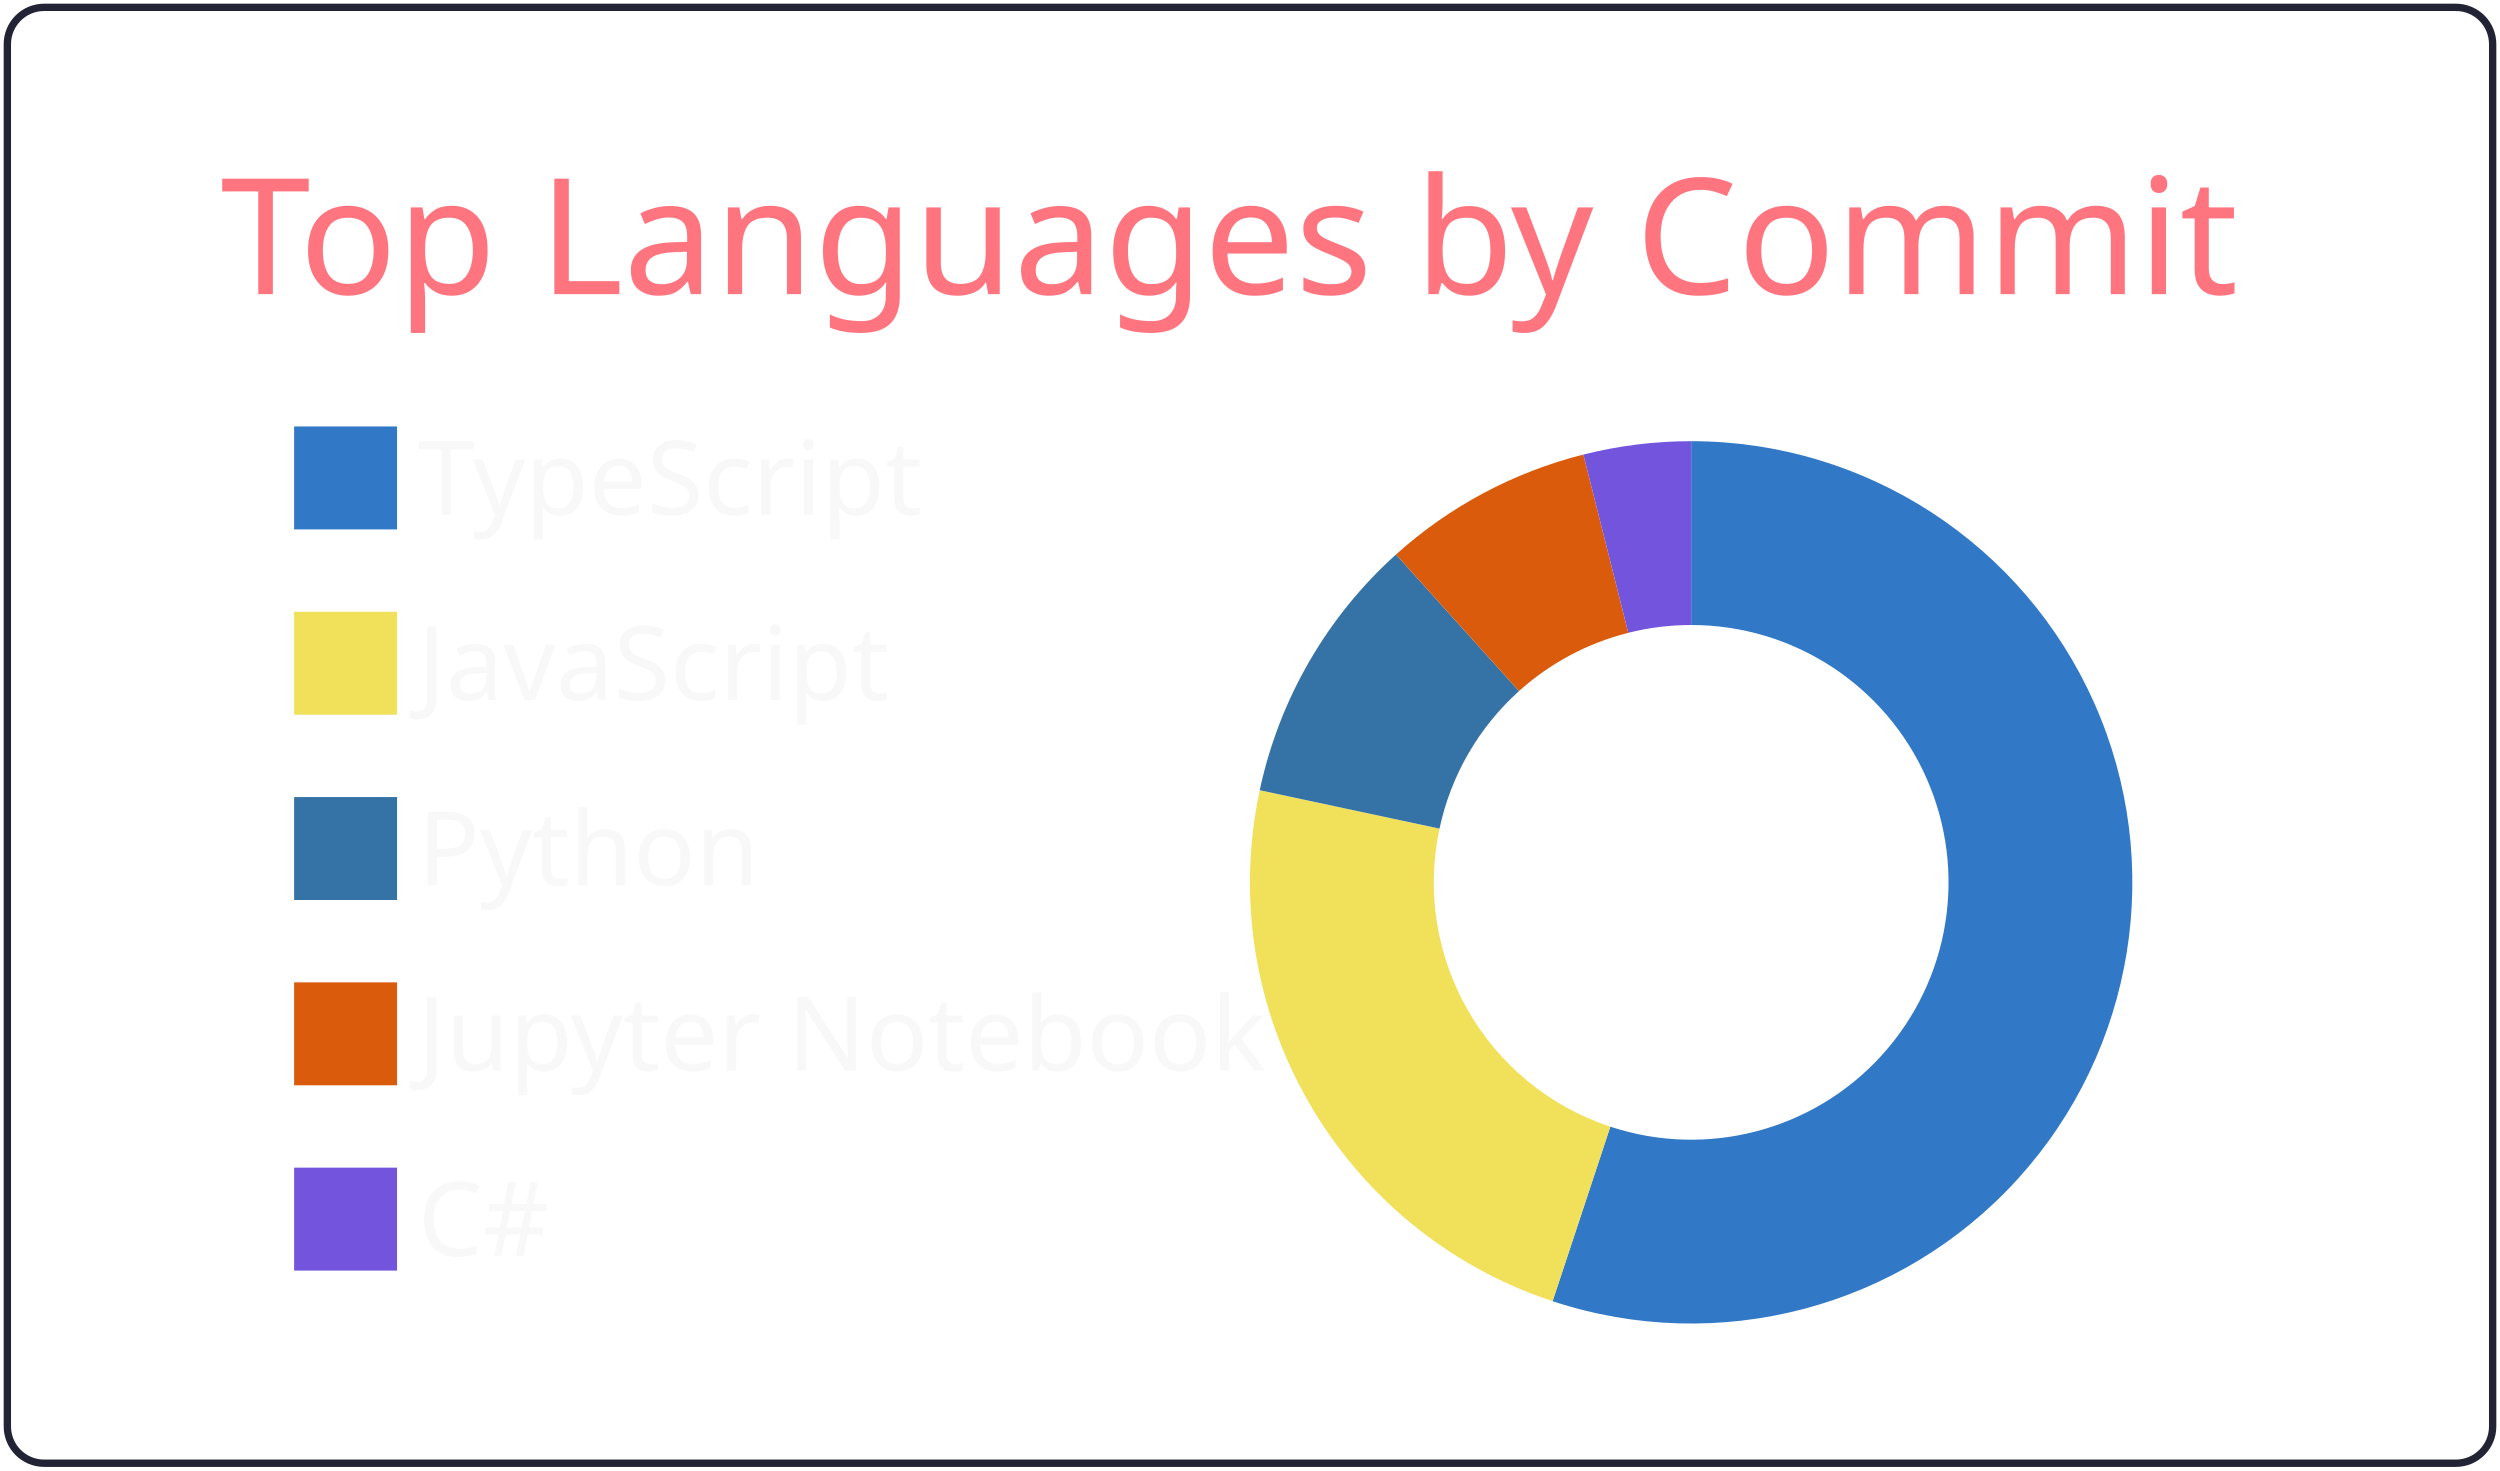
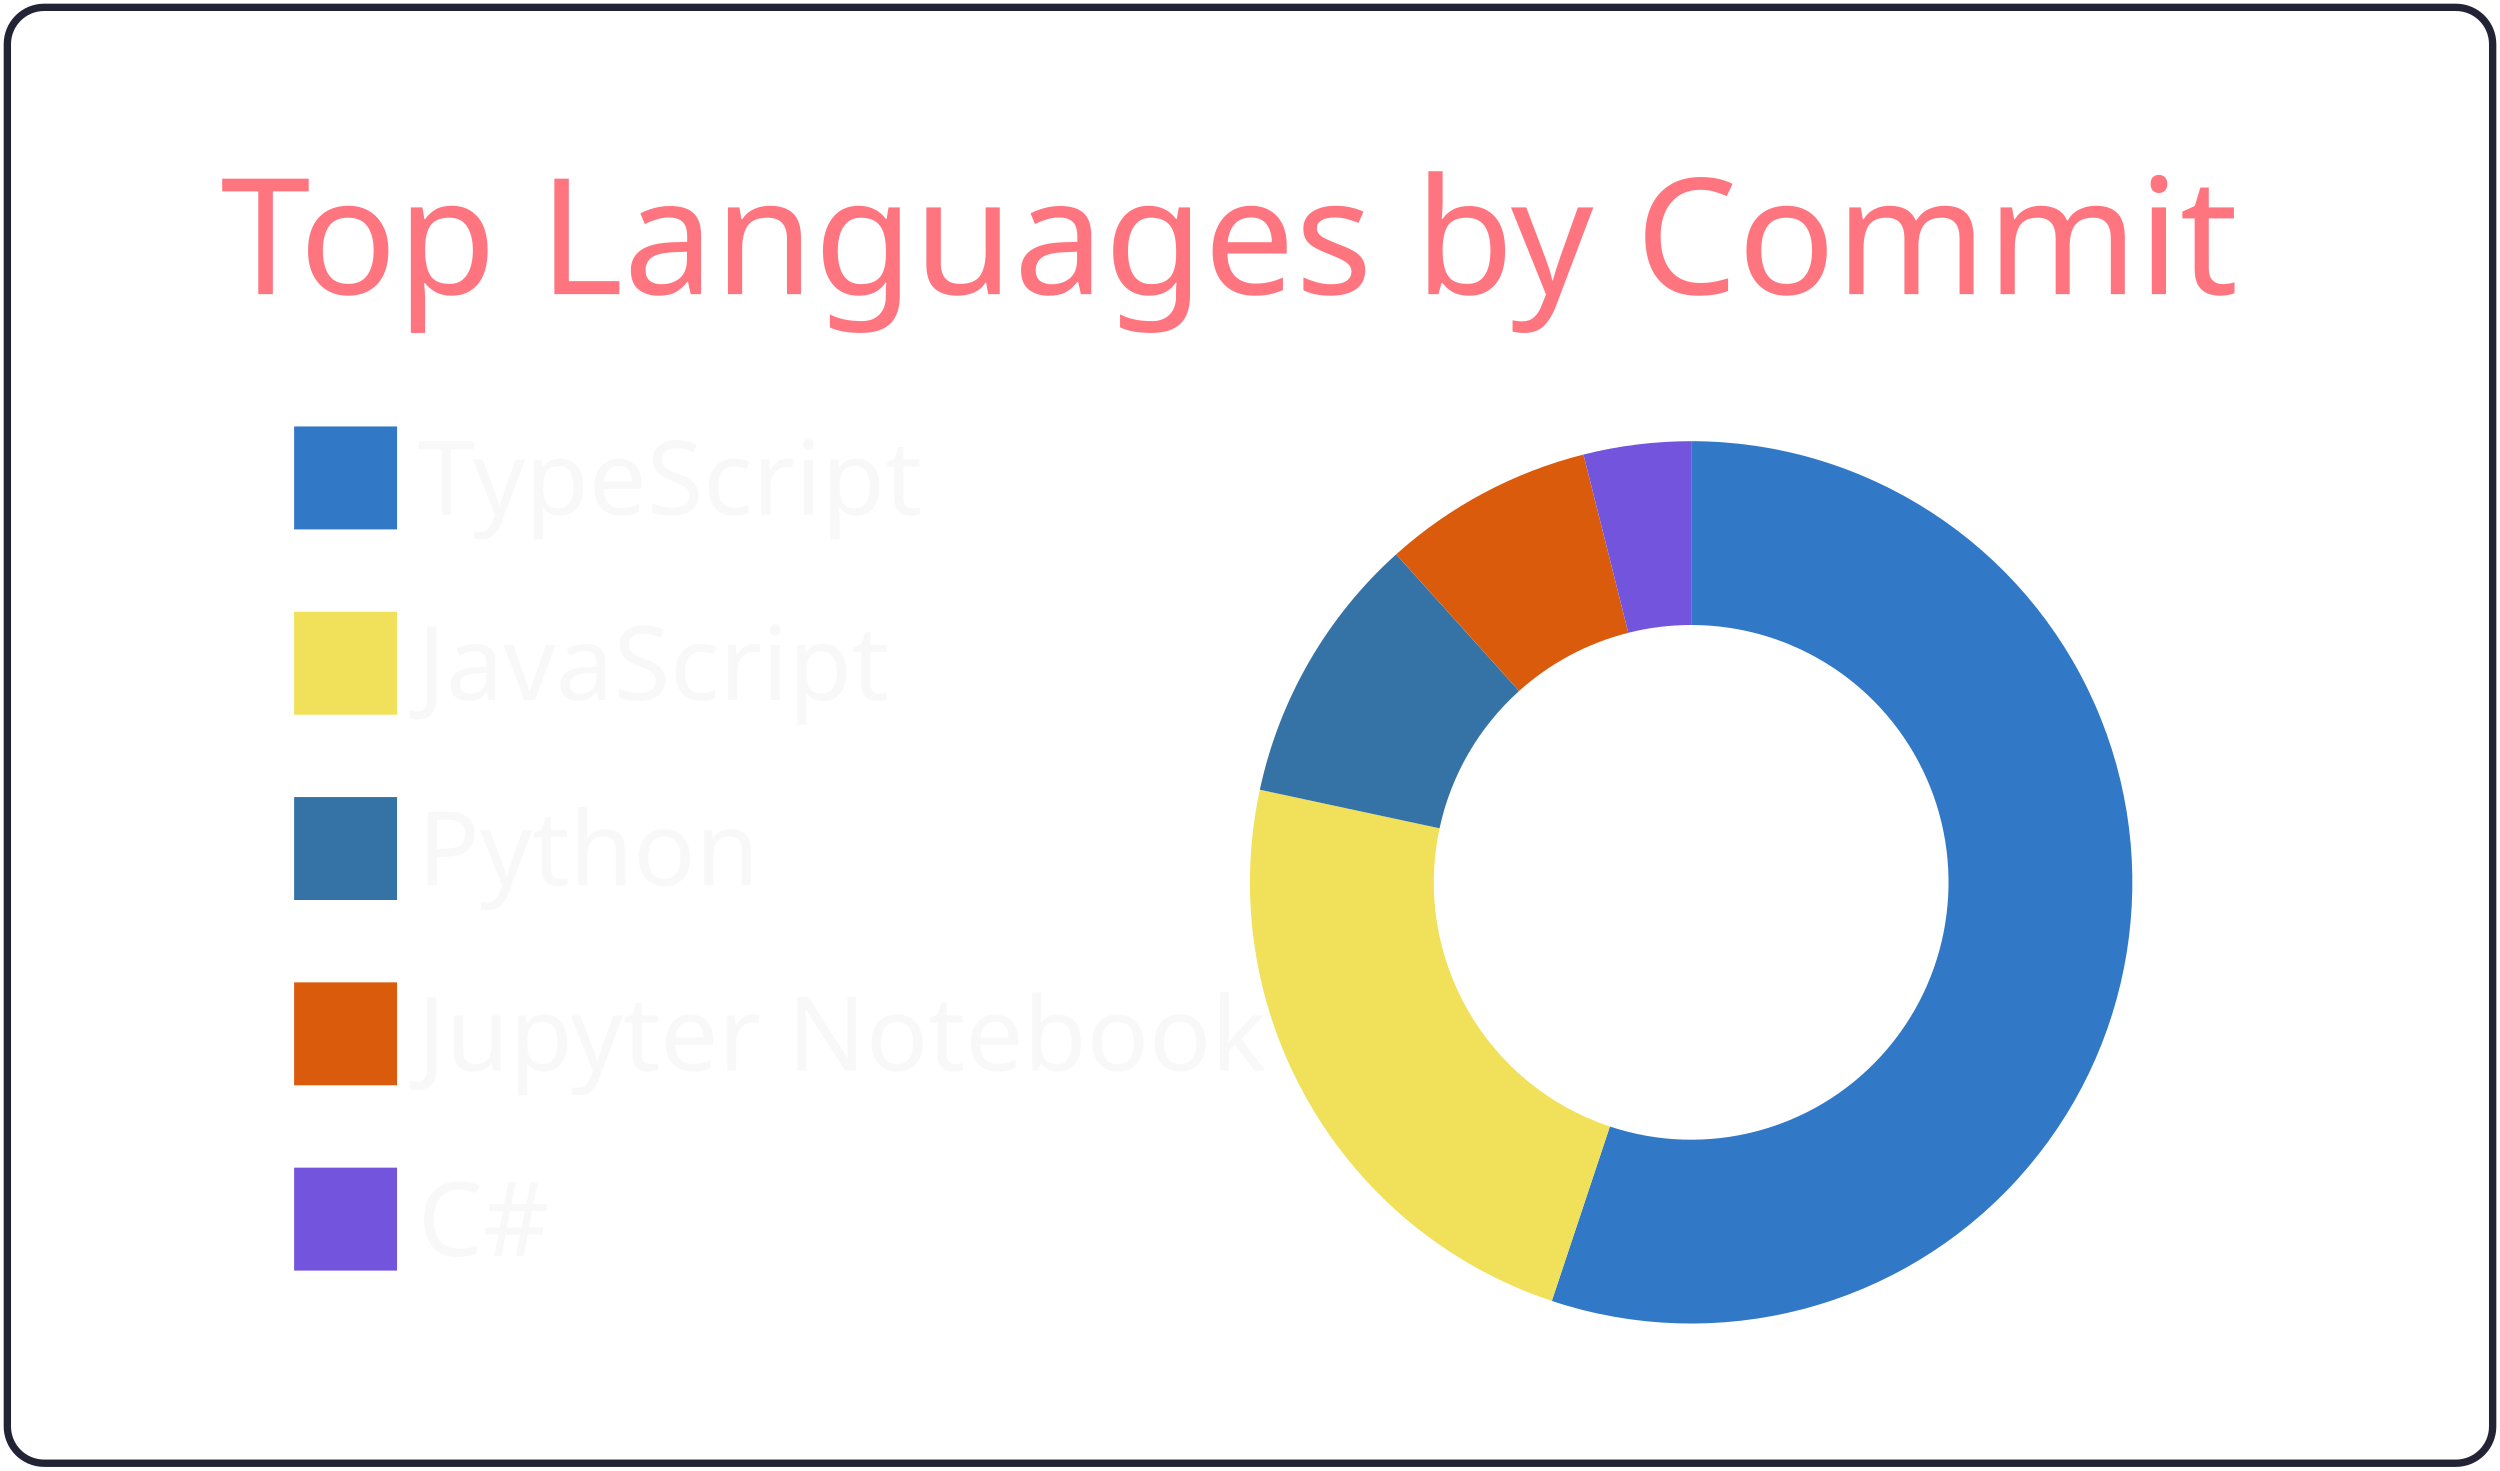
<svg xmlns="http://www.w3.org/2000/svg" width="340" height="200" viewBox="0 0 340 200">
  <style>* {
          font-family: 'Segoe UI', Ubuntu, "Helvetica Neue", Sans-Serif
        }</style>
  <g class="gpsc-root">
    <rect x="1" y="1" rx="5" ry="5" height="99%" width="99.412%" stroke="#222436" stroke-width="1" fill="#ffffff00" stroke-opacity="1" />
    <text x="30" y="40" class="gpsc-item" style="--gpsc-i: 0; font-size: 22px; fill: #ff757f;">Top Languages by Commit</text>
    <g transform="translate(0,40)">
      <g transform="translate(40,0)">
        <rect y="18" width="14" height="14" class="gpsc-item" style="--gpsc-i: 0; stroke-width: 1px;" fill="#3178c6" stroke="#ffffff00" />
        <rect y="43.2" width="14" height="14" class="gpsc-item" style="--gpsc-i: 1; stroke-width: 1px;" fill="#f1e05a" stroke="#ffffff00" />
        <rect y="68.4" width="14" height="14" class="gpsc-item" style="--gpsc-i: 2; stroke-width: 1px;" fill="#3572A5" stroke="#ffffff00" />
        <rect y="93.6" width="14" height="14" class="gpsc-item" style="--gpsc-i: 3; stroke-width: 1px;" fill="#DA5B0B" stroke="#ffffff00" />
        <rect y="118.8" width="14" height="14" class="gpsc-item" style="--gpsc-i: 4; stroke-width: 1px;" fill="#7355dd" stroke="#ffffff00" />
        <text x="16.8" y="30" class="gpsc-item" style="--gpsc-i: 0; fill: #f8f8f8; font-size: 14px;">TypeScript</text>
        <text x="16.8" y="55.2" class="gpsc-item" style="--gpsc-i: 1; fill: #f8f8f8; font-size: 14px;">JavaScript</text>
        <text x="16.8" y="80.4" class="gpsc-item" style="--gpsc-i: 2; fill: #f8f8f8; font-size: 14px;">Python</text>
        <text x="16.8" y="105.6" class="gpsc-item" style="--gpsc-i: 3; fill: #f8f8f8; font-size: 14px;">Jupyter Notebook</text>
        <text x="16.8" y="130.8" class="gpsc-item" style="--gpsc-i: 4; fill: #f8f8f8; font-size: 14px;">C#</text>
      </g>
      <g transform="translate( 230, 80 )">
        <g class="arc" style="--gpsc-i: 0;">
-           <path d="M3.67394039744206e-15,-60A60,60,0,1,1,-18.848,56.963L-10.995,33.228A35,35,0,1,0,2.1431318985078682e-15,-35Z" style="fill: #3178c6; stroke-width: 2px;" stroke="#ffffff00" />
+           <path d="M3.67394039744206e-15,-60A60,60,0,1,1,-18.956,56.927L-11.058,33.207A35,35,0,1,0,2.1431318985078682e-15,-35Z" style="fill: #3178c6; stroke-width: 2px;" stroke="#ffffff00" />
        </g>
        <g class="arc" style="--gpsc-i: 1;">
-           <path d="M-18.848,56.963A60,60,0,0,1,-58.677,-12.53L-34.228,-7.309A35,35,0,0,0,-10.995,33.228Z" style="fill: #f1e05a; stroke-width: 2px;" stroke="#ffffff00" />
+           <path d="M-18.956,56.927A60,60,0,0,1,-58.663,-12.595L-34.22,-7.347A35,35,0,0,0,-11.058,33.207Z" style="fill: #f1e05a; stroke-width: 2px;" stroke="#ffffff00" />
        </g>
        <g class="arc" style="--gpsc-i: 2;">
-           <path d="M-58.677,-12.53A60,60,0,0,1,-40.149,-44.587L-23.42,-26.009A35,35,0,0,0,-34.228,-7.309Z" style="fill: #3572A5; stroke-width: 2px;" stroke="#ffffff00" />
+           <path d="M-58.663,-12.595A60,60,0,0,1,-40.123,-44.611L-23.405,-26.023A35,35,0,0,0,-34.22,-7.347Z" style="fill: #3572A5; stroke-width: 2px;" stroke="#ffffff00" />
        </g>
        <g class="arc" style="--gpsc-i: 3;">
-           <path d="M-40.149,-44.587A60,60,0,0,1,-14.664,-58.18L-8.554,-33.939A35,35,0,0,0,-23.42,-26.009Z" style="fill: #DA5B0B; stroke-width: 2px;" stroke="#ffffff00" />
+           <path d="M-40.123,-44.611A60,60,0,0,1,-14.652,-58.183L-8.547,-33.94A35,35,0,0,0,-23.405,-26.023Z" style="fill: #DA5B0B; stroke-width: 2px;" stroke="#ffffff00" />
        </g>
        <g class="arc" style="--gpsc-i: 4;">
-           <path d="M-14.664,-58.18A60,60,0,0,1,-6.431252637433369e-14,-60L-3.7515640385027985e-14,-35A35,35,0,0,0,-8.554,-33.939Z" style="fill: #7355dd; stroke-width: 2px;" stroke="#ffffff00" />
+           <path d="M-14.652,-58.183A60,60,0,0,1,4.226888398968133e-14,-60L2.4656848993980778e-14,-35A35,35,0,0,0,-8.547,-33.94Z" style="fill: #7355dd; stroke-width: 2px;" stroke="#ffffff00" />
        </g>
      </g>
    </g>
  </g>
</svg>
